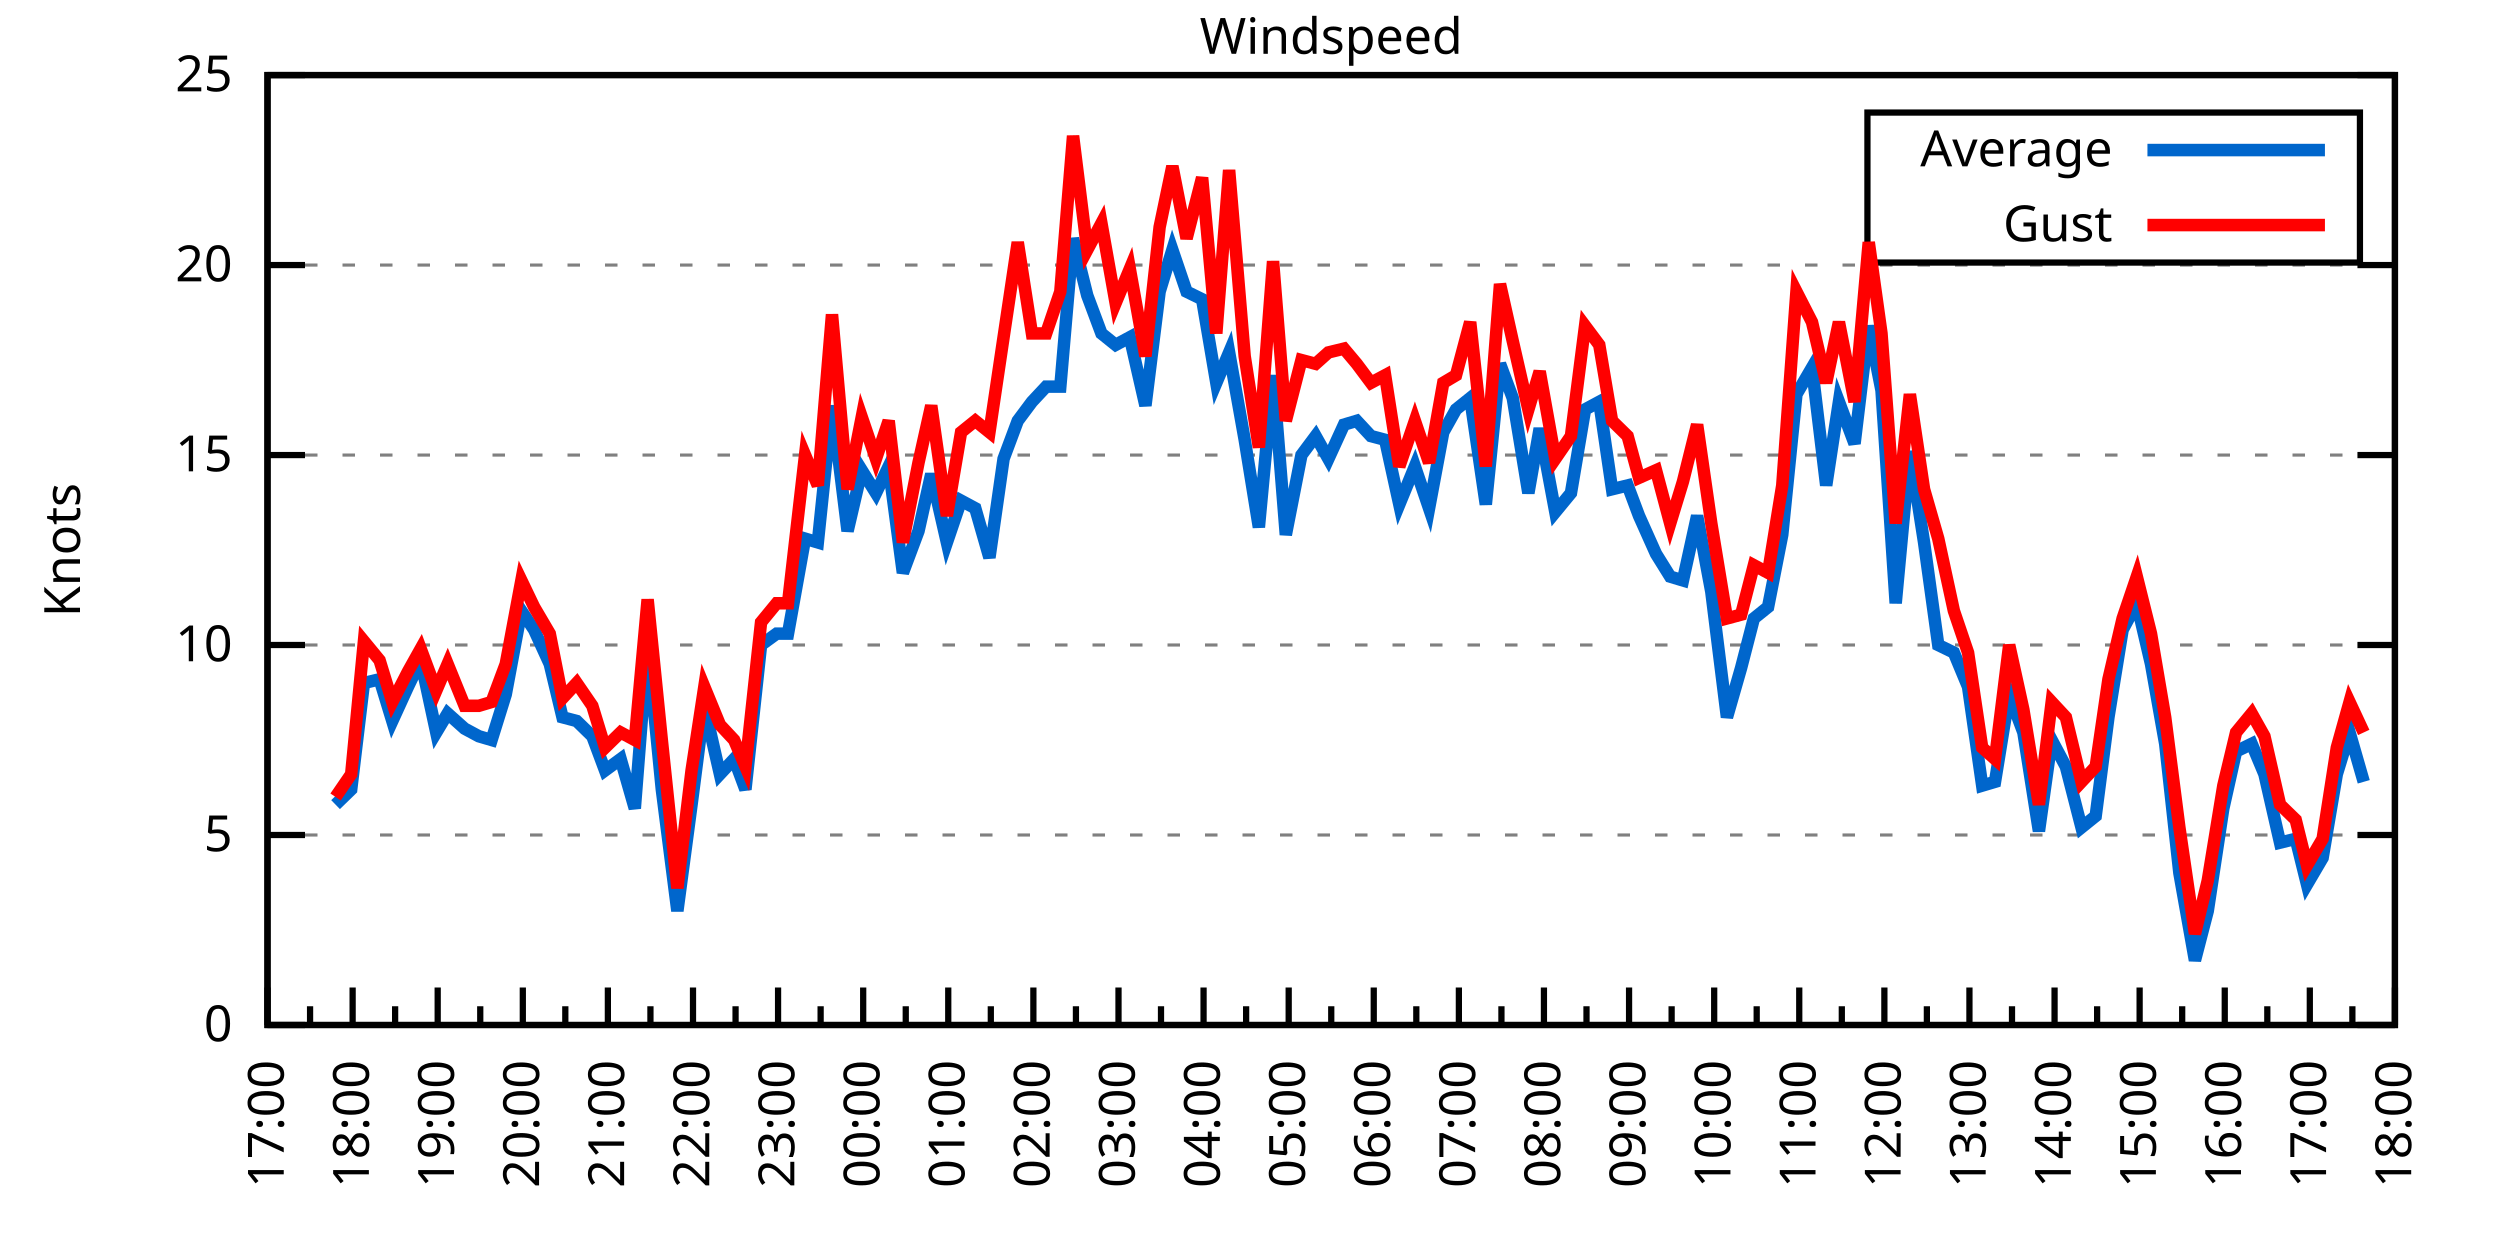
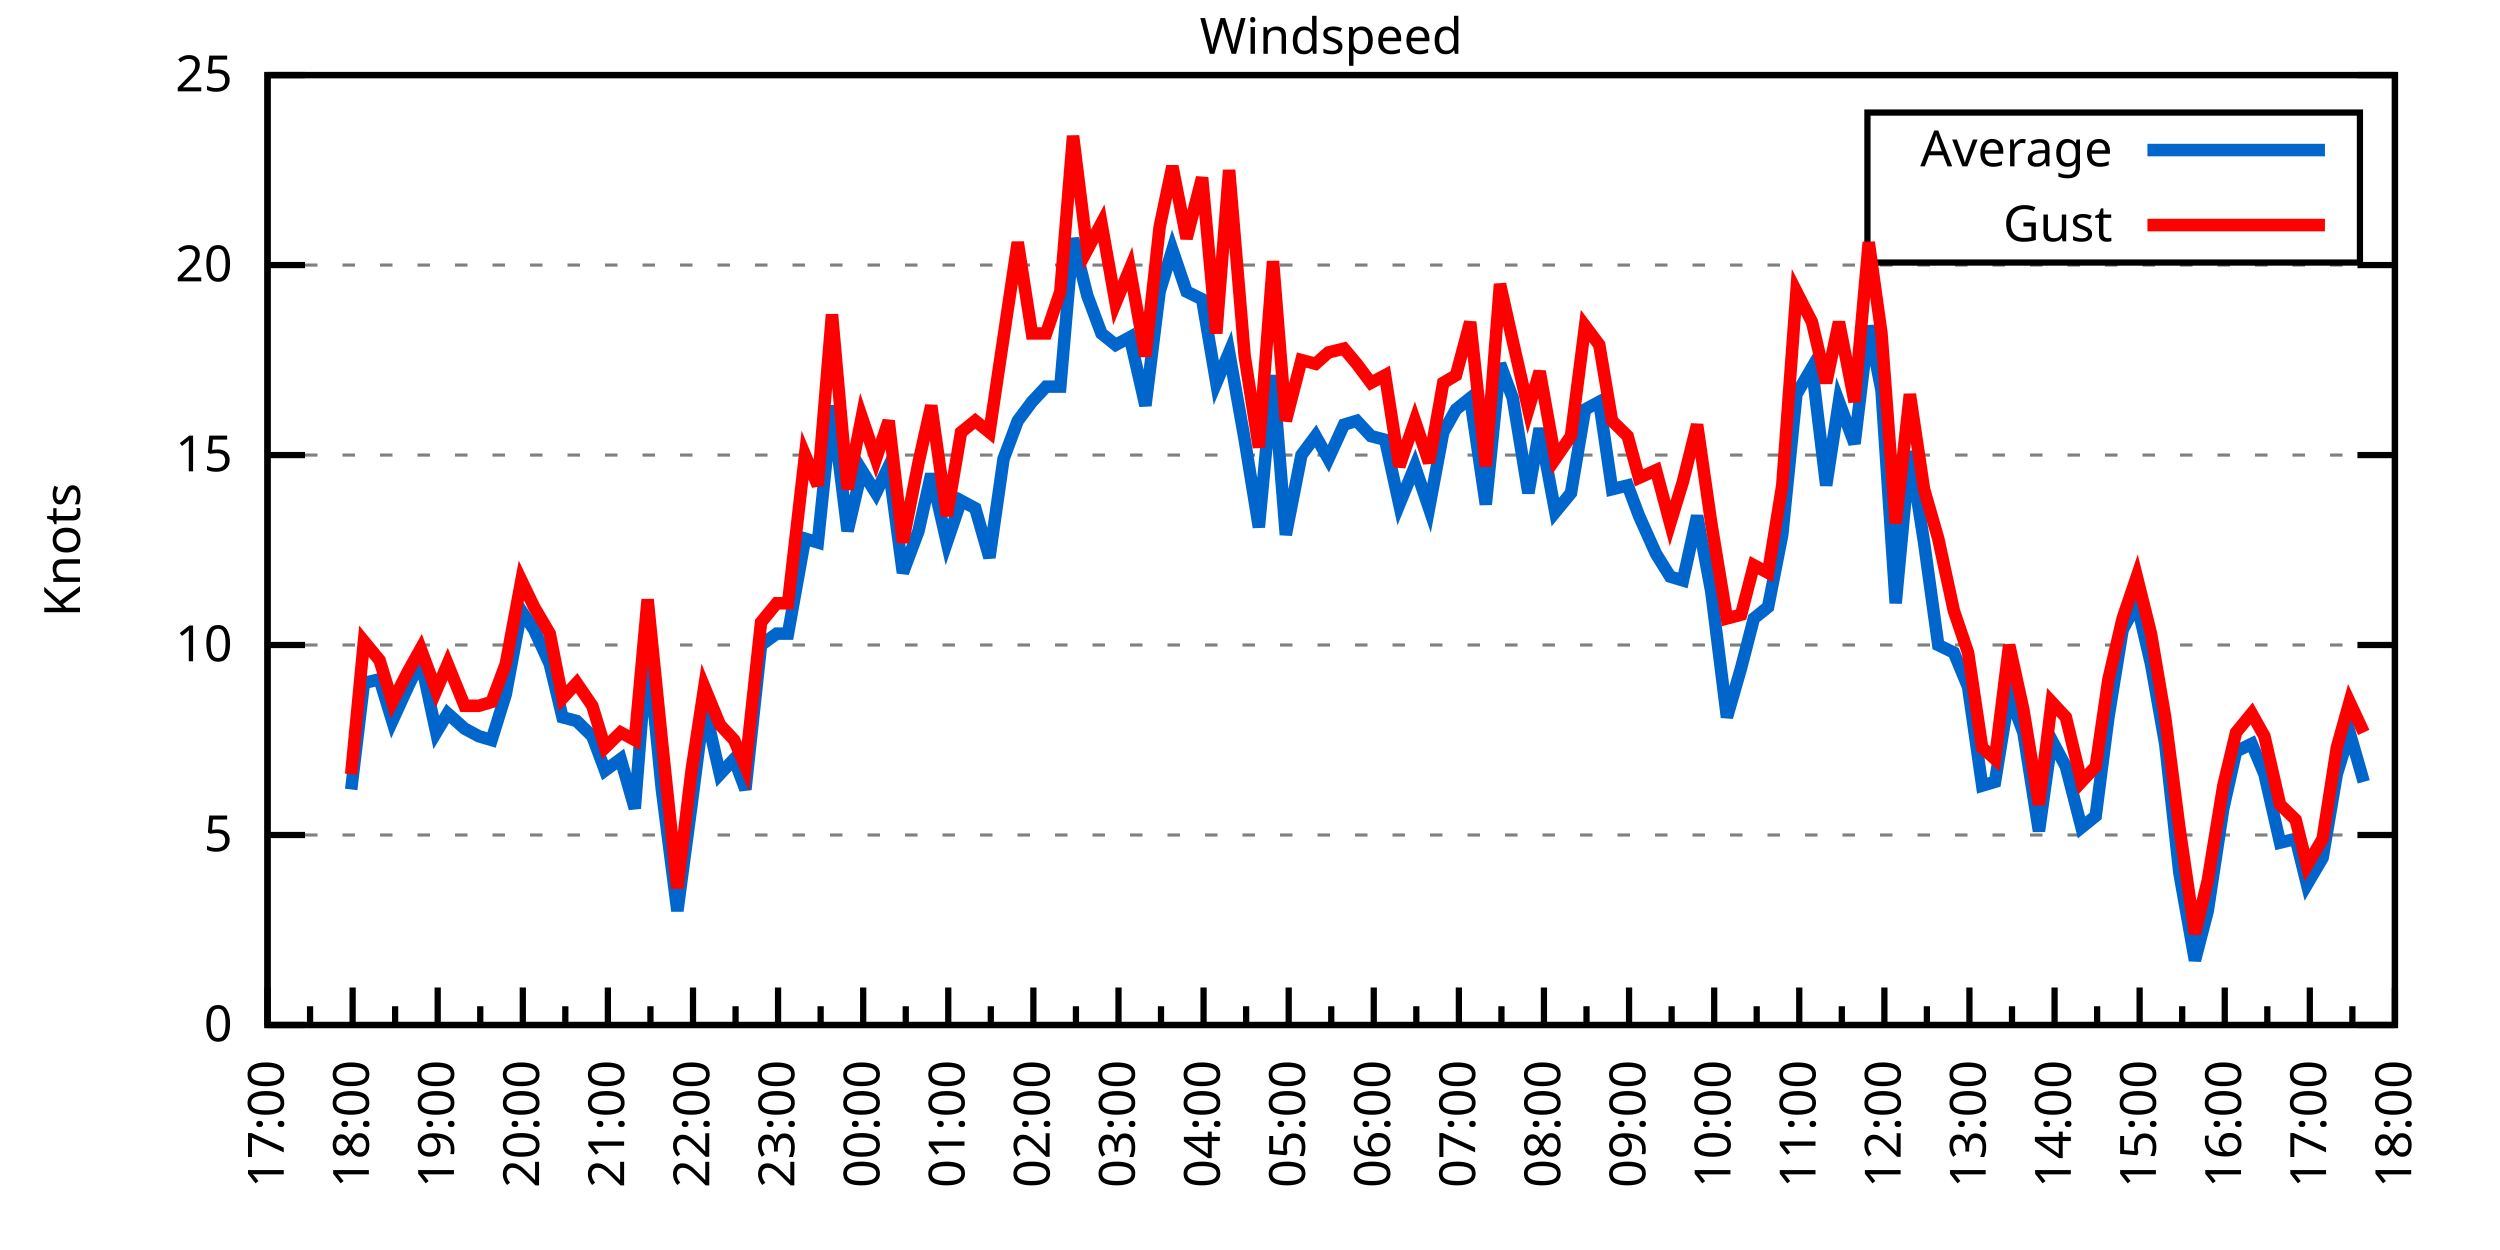
<svg xmlns="http://www.w3.org/2000/svg" xmlns:xlink="http://www.w3.org/1999/xlink" width="400" height="200" viewBox="0 0 400 200">
  <g id="gnuplot_canvas">
    <rect x="0" y="0" width="400" height="200" fill="none" />
    <defs>
      <circle id="gpDot" r="0.5" stroke-width="0.5" stroke="currentColor" />
      <path id="gpPt0" stroke-width="0.333" stroke="currentColor" d="M-1,0 h2 M0,-1 v2" />
      <path id="gpPt1" stroke-width="0.333" stroke="currentColor" d="M-1,-1 L1,1 M1,-1 L-1,1" />
      <path id="gpPt2" stroke-width="0.333" stroke="currentColor" d="M-1,0 L1,0 M0,-1 L0,1 M-1,-1 L1,1 M-1,1 L1,-1" />
      <rect id="gpPt3" stroke-width="0.333" stroke="currentColor" x="-1" y="-1" width="2" height="2" />
      <rect id="gpPt4" stroke-width="0.333" stroke="currentColor" fill="currentColor" x="-1" y="-1" width="2" height="2" />
      <circle id="gpPt5" stroke-width="0.333" stroke="currentColor" cx="0" cy="0" r="1" />
      <use xlink:href="#gpPt5" id="gpPt6" fill="currentColor" stroke="none" />
      <path id="gpPt7" stroke-width="0.333" stroke="currentColor" d="M0,-1.33 L-1.33,0.67 L1.33,0.67 z" />
      <use xlink:href="#gpPt7" id="gpPt8" fill="currentColor" stroke="none" />
      <use xlink:href="#gpPt7" id="gpPt9" stroke="currentColor" transform="rotate(180)" />
      <use xlink:href="#gpPt9" id="gpPt10" fill="currentColor" stroke="none" />
      <use xlink:href="#gpPt3" id="gpPt11" stroke="currentColor" transform="rotate(45)" />
      <use xlink:href="#gpPt11" id="gpPt12" fill="currentColor" stroke="none" />
      <path id="gpPt13" stroke-width="0.333" stroke="currentColor" d="M0,1.330 L1.265,0.411 L0.782,-1.067 L-0.782,-1.076 L-1.265,0.411 z" />
      <use xlink:href="#gpPt13" id="gpPt14" fill="currentColor" stroke="none" />
      <filter id="textbox" filterUnits="objectBoundingBox" x="0" y="0" height="1" width="1">
        <feFlood flood-color="white" flood-opacity="1" result="bgnd" />
        <feComposite in="SourceGraphic" in2="bgnd" operator="atop" />
      </filter>
      <filter id="greybox" filterUnits="objectBoundingBox" x="0" y="0" height="1" width="1">
        <feFlood flood-color="lightgrey" flood-opacity="1" result="grey" />
        <feComposite in="SourceGraphic" in2="grey" operator="atop" />
      </filter>
    </defs>
    <g fill="none" color="white" stroke="currentColor" stroke-width="1.00" stroke-linecap="butt" stroke-linejoin="miter">
</g>
    <g fill="none" color="black" stroke="currentColor" stroke-width="1.00" stroke-linecap="butt" stroke-linejoin="miter">
      <g stroke="none" shape-rendering="crispEdges">
        <polygon fill="rgb(255, 255, 255)" points="42.80,164.00 383.18,164.00 383.18,12.02 42.80,12.02 " />
      </g>
    </g>
    <g fill="none" color="black" stroke="currentColor" stroke-width="1.00" stroke-linecap="butt" stroke-linejoin="miter">
</g>
    <g fill="none" color="black" stroke="black" stroke-width="0.50" stroke-linecap="butt" stroke-linejoin="miter">
</g>
    <g fill="none" color="gray" stroke="currentColor" stroke-width="0.50" stroke-linecap="butt" stroke-linejoin="miter">
      <path stroke="gray" stroke-dasharray="2,4" class="gridline" d="M42.80,164.00 L383.19,164.00  " />
    </g>
    <g fill="none" color="gray" stroke="gray" stroke-width="1.00" stroke-linecap="butt" stroke-linejoin="miter">
</g>
    <g fill="none" color="black" stroke="currentColor" stroke-width="1.00" stroke-linecap="butt" stroke-linejoin="miter">
      <path stroke="black" d="M42.80,164.00 L48.80,164.00 M383.19,164.00 L377.19,164.00  " />
      <g transform="translate(37.20,166.60)" stroke="none" fill="black" font-family="Sans" font-size="8.00" text-anchor="end">
        <text>
          <tspan font-family="Sans"> 0</tspan>
        </text>
      </g>
    </g>
    <g fill="none" color="black" stroke="currentColor" stroke-width="1.00" stroke-linecap="butt" stroke-linejoin="miter">
</g>
    <g fill="none" color="black" stroke="black" stroke-width="0.50" stroke-linecap="butt" stroke-linejoin="miter">
</g>
    <g fill="none" color="gray" stroke="currentColor" stroke-width="0.50" stroke-linecap="butt" stroke-linejoin="miter">
      <path stroke="gray" stroke-dasharray="2,4" class="gridline" d="M42.80,133.60 L383.19,133.60  " />
    </g>
    <g fill="none" color="gray" stroke="gray" stroke-width="1.00" stroke-linecap="butt" stroke-linejoin="miter">
</g>
    <g fill="none" color="black" stroke="currentColor" stroke-width="1.00" stroke-linecap="butt" stroke-linejoin="miter">
      <path stroke="black" d="M42.80,133.60 L48.80,133.60 M383.19,133.60 L377.19,133.60  " />
      <g transform="translate(37.20,136.20)" stroke="none" fill="black" font-family="Sans" font-size="8.00" text-anchor="end">
        <text>
          <tspan font-family="Sans"> 5</tspan>
        </text>
      </g>
    </g>
    <g fill="none" color="black" stroke="currentColor" stroke-width="1.00" stroke-linecap="butt" stroke-linejoin="miter">
</g>
    <g fill="none" color="black" stroke="black" stroke-width="0.50" stroke-linecap="butt" stroke-linejoin="miter">
</g>
    <g fill="none" color="gray" stroke="currentColor" stroke-width="0.50" stroke-linecap="butt" stroke-linejoin="miter">
      <path stroke="gray" stroke-dasharray="2,4" class="gridline" d="M42.80,103.20 L383.19,103.20  " />
    </g>
    <g fill="none" color="gray" stroke="gray" stroke-width="1.00" stroke-linecap="butt" stroke-linejoin="miter">
</g>
    <g fill="none" color="black" stroke="currentColor" stroke-width="1.00" stroke-linecap="butt" stroke-linejoin="miter">
      <path stroke="black" d="M42.80,103.20 L48.80,103.20 M383.19,103.20 L377.19,103.20  " />
      <g transform="translate(37.20,105.80)" stroke="none" fill="black" font-family="Sans" font-size="8.00" text-anchor="end">
        <text>
          <tspan font-family="Sans"> 10</tspan>
        </text>
      </g>
    </g>
    <g fill="none" color="black" stroke="currentColor" stroke-width="1.00" stroke-linecap="butt" stroke-linejoin="miter">
</g>
    <g fill="none" color="black" stroke="black" stroke-width="0.50" stroke-linecap="butt" stroke-linejoin="miter">
</g>
    <g fill="none" color="gray" stroke="currentColor" stroke-width="0.50" stroke-linecap="butt" stroke-linejoin="miter">
      <path stroke="gray" stroke-dasharray="2,4" class="gridline" d="M42.80,72.81 L383.19,72.81  " />
    </g>
    <g fill="none" color="gray" stroke="gray" stroke-width="1.00" stroke-linecap="butt" stroke-linejoin="miter">
</g>
    <g fill="none" color="black" stroke="currentColor" stroke-width="1.00" stroke-linecap="butt" stroke-linejoin="miter">
      <path stroke="black" d="M42.80,72.81 L48.80,72.81 M383.19,72.81 L377.19,72.81  " />
      <g transform="translate(37.20,75.41)" stroke="none" fill="black" font-family="Sans" font-size="8.00" text-anchor="end">
        <text>
          <tspan font-family="Sans"> 15</tspan>
        </text>
      </g>
    </g>
    <g fill="none" color="black" stroke="currentColor" stroke-width="1.00" stroke-linecap="butt" stroke-linejoin="miter">
</g>
    <g fill="none" color="black" stroke="black" stroke-width="0.50" stroke-linecap="butt" stroke-linejoin="miter">
</g>
    <g fill="none" color="gray" stroke="currentColor" stroke-width="0.50" stroke-linecap="butt" stroke-linejoin="miter">
      <path stroke="gray" stroke-dasharray="2,4" class="gridline" d="M42.80,42.41 L383.19,42.41  " />
    </g>
    <g fill="none" color="gray" stroke="gray" stroke-width="1.00" stroke-linecap="butt" stroke-linejoin="miter">
</g>
    <g fill="none" color="black" stroke="currentColor" stroke-width="1.00" stroke-linecap="butt" stroke-linejoin="miter">
      <path stroke="black" d="M42.80,42.41 L48.80,42.41 M383.19,42.41 L377.19,42.41  " />
      <g transform="translate(37.20,45.01)" stroke="none" fill="black" font-family="Sans" font-size="8.00" text-anchor="end">
        <text>
          <tspan font-family="Sans"> 20</tspan>
        </text>
      </g>
    </g>
    <g fill="none" color="black" stroke="currentColor" stroke-width="1.00" stroke-linecap="butt" stroke-linejoin="miter">
</g>
    <g fill="none" color="black" stroke="black" stroke-width="0.50" stroke-linecap="butt" stroke-linejoin="miter">
</g>
    <g fill="none" color="gray" stroke="currentColor" stroke-width="0.50" stroke-linecap="butt" stroke-linejoin="miter">
      <path stroke="gray" stroke-dasharray="2,4" class="gridline" d="M42.80,12.01 L383.19,12.01  " />
    </g>
    <g fill="none" color="gray" stroke="gray" stroke-width="1.00" stroke-linecap="butt" stroke-linejoin="miter">
</g>
    <g fill="none" color="black" stroke="currentColor" stroke-width="1.00" stroke-linecap="butt" stroke-linejoin="miter">
      <path stroke="black" d="M42.80,12.01 L48.80,12.01 M383.19,12.01 L377.19,12.01  " />
      <g transform="translate(37.20,14.61)" stroke="none" fill="black" font-family="Sans" font-size="8.00" text-anchor="end">
        <text>
          <tspan font-family="Sans"> 25</tspan>
        </text>
      </g>
    </g>
    <g fill="none" color="black" stroke="currentColor" stroke-width="1.00" stroke-linecap="butt" stroke-linejoin="miter">
      <path stroke="black" d="M42.80,164.00 L42.80,158.00  " />
      <g transform="translate(45.40,169.60) rotate(270)" stroke="none" fill="black" font-family="Sans" font-size="8.00" text-anchor="end">
        <text>
          <tspan font-family="Sans">17:00</tspan>
        </text>
      </g>
    </g>
    <g fill="none" color="black" stroke="currentColor" stroke-width="1.00" stroke-linecap="butt" stroke-linejoin="miter">
      <path stroke="black" d="M49.61,164.00 L49.61,161.00 M56.42,164.00 L56.42,158.00  " />
      <g transform="translate(59.02,169.60) rotate(270)" stroke="none" fill="black" font-family="Sans" font-size="8.00" text-anchor="end">
        <text>
          <tspan font-family="Sans">18:00</tspan>
        </text>
      </g>
    </g>
    <g fill="none" color="black" stroke="currentColor" stroke-width="1.00" stroke-linecap="butt" stroke-linejoin="miter">
      <path stroke="black" d="M63.22,164.00 L63.22,161.00 M70.03,164.00 L70.03,158.00  " />
      <g transform="translate(72.63,169.60) rotate(270)" stroke="none" fill="black" font-family="Sans" font-size="8.00" text-anchor="end">
        <text>
          <tspan font-family="Sans">19:00</tspan>
        </text>
      </g>
    </g>
    <g fill="none" color="black" stroke="currentColor" stroke-width="1.00" stroke-linecap="butt" stroke-linejoin="miter">
      <path stroke="black" d="M76.84,164.00 L76.84,161.00 M83.65,164.00 L83.65,158.00  " />
      <g transform="translate(86.25,169.60) rotate(270)" stroke="none" fill="black" font-family="Sans" font-size="8.00" text-anchor="end">
        <text>
          <tspan font-family="Sans">20:00</tspan>
        </text>
      </g>
    </g>
    <g fill="none" color="black" stroke="currentColor" stroke-width="1.00" stroke-linecap="butt" stroke-linejoin="miter">
      <path stroke="black" d="M90.45,164.00 L90.45,161.00 M97.26,164.00 L97.26,158.00  " />
      <g transform="translate(99.86,169.60) rotate(270)" stroke="none" fill="black" font-family="Sans" font-size="8.00" text-anchor="end">
        <text>
          <tspan font-family="Sans">21:00</tspan>
        </text>
      </g>
    </g>
    <g fill="none" color="black" stroke="currentColor" stroke-width="1.00" stroke-linecap="butt" stroke-linejoin="miter">
      <path stroke="black" d="M104.07,164.00 L104.07,161.00 M110.88,164.00 L110.88,158.00  " />
      <g transform="translate(113.48,169.60) rotate(270)" stroke="none" fill="black" font-family="Sans" font-size="8.00" text-anchor="end">
        <text>
          <tspan font-family="Sans">22:00</tspan>
        </text>
      </g>
    </g>
    <g fill="none" color="black" stroke="currentColor" stroke-width="1.00" stroke-linecap="butt" stroke-linejoin="miter">
      <path stroke="black" d="M117.69,164.00 L117.69,161.00 M124.49,164.00 L124.49,158.00  " />
      <g transform="translate(127.09,169.60) rotate(270)" stroke="none" fill="black" font-family="Sans" font-size="8.00" text-anchor="end">
        <text>
          <tspan font-family="Sans">23:00</tspan>
        </text>
      </g>
    </g>
    <g fill="none" color="black" stroke="currentColor" stroke-width="1.00" stroke-linecap="butt" stroke-linejoin="miter">
      <path stroke="black" d="M131.30,164.00 L131.30,161.00 M138.11,164.00 L138.11,158.00  " />
      <g transform="translate(140.71,169.60) rotate(270)" stroke="none" fill="black" font-family="Sans" font-size="8.00" text-anchor="end">
        <text>
          <tspan font-family="Sans">00:00</tspan>
        </text>
      </g>
    </g>
    <g fill="none" color="black" stroke="currentColor" stroke-width="1.00" stroke-linecap="butt" stroke-linejoin="miter">
      <path stroke="black" d="M144.92,164.00 L144.92,161.00 M151.72,164.00 L151.72,158.00  " />
      <g transform="translate(154.32,169.60) rotate(270)" stroke="none" fill="black" font-family="Sans" font-size="8.00" text-anchor="end">
        <text>
          <tspan font-family="Sans">01:00</tspan>
        </text>
      </g>
    </g>
    <g fill="none" color="black" stroke="currentColor" stroke-width="1.00" stroke-linecap="butt" stroke-linejoin="miter">
      <path stroke="black" d="M158.53,164.00 L158.53,161.00 M165.34,164.00 L165.34,158.00  " />
      <g transform="translate(167.94,169.60) rotate(270)" stroke="none" fill="black" font-family="Sans" font-size="8.00" text-anchor="end">
        <text>
          <tspan font-family="Sans">02:00</tspan>
        </text>
      </g>
    </g>
    <g fill="none" color="black" stroke="currentColor" stroke-width="1.00" stroke-linecap="butt" stroke-linejoin="miter">
      <path stroke="black" d="M172.15,164.00 L172.15,161.00 M178.96,164.00 L178.96,158.00  " />
      <g transform="translate(181.56,169.60) rotate(270)" stroke="none" fill="black" font-family="Sans" font-size="8.00" text-anchor="end">
        <text>
          <tspan font-family="Sans">03:00</tspan>
        </text>
      </g>
    </g>
    <g fill="none" color="black" stroke="currentColor" stroke-width="1.00" stroke-linecap="butt" stroke-linejoin="miter">
      <path stroke="black" d="M185.76,164.00 L185.76,161.00 M192.57,164.00 L192.57,158.00  " />
      <g transform="translate(195.17,169.60) rotate(270)" stroke="none" fill="black" font-family="Sans" font-size="8.00" text-anchor="end">
        <text>
          <tspan font-family="Sans">04:00</tspan>
        </text>
      </g>
    </g>
    <g fill="none" color="black" stroke="currentColor" stroke-width="1.00" stroke-linecap="butt" stroke-linejoin="miter">
      <path stroke="black" d="M199.38,164.00 L199.38,161.00 M206.19,164.00 L206.19,158.00  " />
      <g transform="translate(208.79,169.60) rotate(270)" stroke="none" fill="black" font-family="Sans" font-size="8.00" text-anchor="end">
        <text>
          <tspan font-family="Sans">05:00</tspan>
        </text>
      </g>
    </g>
    <g fill="none" color="black" stroke="currentColor" stroke-width="1.00" stroke-linecap="butt" stroke-linejoin="miter">
      <path stroke="black" d="M213.00,164.00 L213.00,161.00 M219.80,164.00 L219.80,158.00  " />
      <g transform="translate(222.40,169.60) rotate(270)" stroke="none" fill="black" font-family="Sans" font-size="8.00" text-anchor="end">
        <text>
          <tspan font-family="Sans">06:00</tspan>
        </text>
      </g>
    </g>
    <g fill="none" color="black" stroke="currentColor" stroke-width="1.00" stroke-linecap="butt" stroke-linejoin="miter">
      <path stroke="black" d="M226.61,164.00 L226.61,161.00 M233.42,164.00 L233.42,158.00  " />
      <g transform="translate(236.02,169.60) rotate(270)" stroke="none" fill="black" font-family="Sans" font-size="8.00" text-anchor="end">
        <text>
          <tspan font-family="Sans">07:00</tspan>
        </text>
      </g>
    </g>
    <g fill="none" color="black" stroke="currentColor" stroke-width="1.00" stroke-linecap="butt" stroke-linejoin="miter">
      <path stroke="black" d="M240.23,164.00 L240.23,161.00 M247.03,164.00 L247.03,158.00  " />
      <g transform="translate(249.63,169.60) rotate(270)" stroke="none" fill="black" font-family="Sans" font-size="8.00" text-anchor="end">
        <text>
          <tspan font-family="Sans">08:00</tspan>
        </text>
      </g>
    </g>
    <g fill="none" color="black" stroke="currentColor" stroke-width="1.00" stroke-linecap="butt" stroke-linejoin="miter">
      <path stroke="black" d="M253.84,164.00 L253.84,161.00 M260.65,164.00 L260.65,158.00  " />
      <g transform="translate(263.25,169.60) rotate(270)" stroke="none" fill="black" font-family="Sans" font-size="8.00" text-anchor="end">
        <text>
          <tspan font-family="Sans">09:00</tspan>
        </text>
      </g>
    </g>
    <g fill="none" color="black" stroke="currentColor" stroke-width="1.00" stroke-linecap="butt" stroke-linejoin="miter">
      <path stroke="black" d="M267.46,164.00 L267.46,161.00 M274.27,164.00 L274.27,158.00  " />
      <g transform="translate(276.87,169.60) rotate(270)" stroke="none" fill="black" font-family="Sans" font-size="8.00" text-anchor="end">
        <text>
          <tspan font-family="Sans">10:00</tspan>
        </text>
      </g>
    </g>
    <g fill="none" color="black" stroke="currentColor" stroke-width="1.00" stroke-linecap="butt" stroke-linejoin="miter">
      <path stroke="black" d="M281.07,164.00 L281.07,161.00 M287.88,164.00 L287.88,158.00  " />
      <g transform="translate(290.48,169.60) rotate(270)" stroke="none" fill="black" font-family="Sans" font-size="8.00" text-anchor="end">
        <text>
          <tspan font-family="Sans">11:00</tspan>
        </text>
      </g>
    </g>
    <g fill="none" color="black" stroke="currentColor" stroke-width="1.00" stroke-linecap="butt" stroke-linejoin="miter">
      <path stroke="black" d="M294.69,164.00 L294.69,161.00 M301.50,164.00 L301.50,158.00  " />
      <g transform="translate(304.10,169.60) rotate(270)" stroke="none" fill="black" font-family="Sans" font-size="8.00" text-anchor="end">
        <text>
          <tspan font-family="Sans">12:00</tspan>
        </text>
      </g>
    </g>
    <g fill="none" color="black" stroke="currentColor" stroke-width="1.00" stroke-linecap="butt" stroke-linejoin="miter">
      <path stroke="black" d="M308.30,164.00 L308.30,161.00 M315.11,164.00 L315.11,158.00  " />
      <g transform="translate(317.71,169.60) rotate(270)" stroke="none" fill="black" font-family="Sans" font-size="8.00" text-anchor="end">
        <text>
          <tspan font-family="Sans">13:00</tspan>
        </text>
      </g>
    </g>
    <g fill="none" color="black" stroke="currentColor" stroke-width="1.00" stroke-linecap="butt" stroke-linejoin="miter">
      <path stroke="black" d="M321.92,164.00 L321.92,161.00 M328.73,164.00 L328.73,158.00  " />
      <g transform="translate(331.33,169.60) rotate(270)" stroke="none" fill="black" font-family="Sans" font-size="8.00" text-anchor="end">
        <text>
          <tspan font-family="Sans">14:00</tspan>
        </text>
      </g>
    </g>
    <g fill="none" color="black" stroke="currentColor" stroke-width="1.00" stroke-linecap="butt" stroke-linejoin="miter">
      <path stroke="black" d="M335.54,164.00 L335.54,161.00 M342.34,164.00 L342.34,158.00  " />
      <g transform="translate(344.94,169.60) rotate(270)" stroke="none" fill="black" font-family="Sans" font-size="8.00" text-anchor="end">
        <text>
          <tspan font-family="Sans">15:00</tspan>
        </text>
      </g>
    </g>
    <g fill="none" color="black" stroke="currentColor" stroke-width="1.00" stroke-linecap="butt" stroke-linejoin="miter">
      <path stroke="black" d="M349.15,164.00 L349.15,161.00 M355.96,164.00 L355.96,158.00  " />
      <g transform="translate(358.56,169.60) rotate(270)" stroke="none" fill="black" font-family="Sans" font-size="8.00" text-anchor="end">
        <text>
          <tspan font-family="Sans">16:00</tspan>
        </text>
      </g>
    </g>
    <g fill="none" color="black" stroke="currentColor" stroke-width="1.00" stroke-linecap="butt" stroke-linejoin="miter">
      <path stroke="black" d="M362.77,164.00 L362.77,161.00 M369.57,164.00 L369.57,158.00  " />
      <g transform="translate(372.17,169.60) rotate(270)" stroke="none" fill="black" font-family="Sans" font-size="8.00" text-anchor="end">
        <text>
          <tspan font-family="Sans">17:00</tspan>
        </text>
      </g>
    </g>
    <g fill="none" color="black" stroke="currentColor" stroke-width="1.00" stroke-linecap="butt" stroke-linejoin="miter">
      <path stroke="black" d="M376.38,164.00 L376.38,161.00 M383.19,164.00 L383.19,158.00  " />
      <g transform="translate(385.79,169.60) rotate(270)" stroke="none" fill="black" font-family="Sans" font-size="8.00" text-anchor="end">
        <text>
          <tspan font-family="Sans">18:00</tspan>
        </text>
      </g>
    </g>
    <g fill="none" color="black" stroke="currentColor" stroke-width="1.00" stroke-linecap="butt" stroke-linejoin="miter">
</g>
    <g fill="none" color="black" stroke="currentColor" stroke-width="1.00" stroke-linecap="butt" stroke-linejoin="miter">
      <path stroke="black" d="M42.80,12.01 L42.80,164.00 L383.19,164.00 L383.19,12.01 L42.80,12.01 Z  " />
    </g>
    <g fill="none" color="black" stroke="currentColor" stroke-width="1.00" stroke-linecap="butt" stroke-linejoin="miter">
      <g transform="translate(12.80,88.01) rotate(270)" stroke="none" fill="black" font-family="Sans" font-size="8.00" text-anchor="middle">
        <text>
          <tspan font-family="Sans">Knots</tspan>
        </text>
      </g>
    </g>
    <g fill="none" color="black" stroke="currentColor" stroke-width="1.00" stroke-linecap="butt" stroke-linejoin="miter">
</g>
    <g fill="none" color="black" stroke="currentColor" stroke-width="1.00" stroke-linecap="butt" stroke-linejoin="miter">
      <path stroke="black" d="M298.79,42.01 L298.79,18.01 L377.59,18.01 L377.59,42.01 L298.79,42.01 Z  " />
    </g>
    <g id="Windspeed_plot_1">
      <g fill="none" color="white" stroke="black" stroke-width="2.00" stroke-linecap="butt" stroke-linejoin="miter">
</g>
      <g fill="none" color="black" stroke="currentColor" stroke-width="2.00" stroke-linecap="butt" stroke-linejoin="miter">
        <g transform="translate(337.99,26.61)" stroke="none" fill="black" font-family="Sans" font-size="8.00" text-anchor="end">
          <text>
            <tspan font-family="Sans">Average</tspan>
          </text>
        </g>
      </g>
      <g fill="none" color="black" stroke="currentColor" stroke-width="2.00" stroke-linecap="butt" stroke-linejoin="miter">
-         <path stroke="rgb(  0, 102, 204)" d="M343.59,24.01 L371.99,24.01 M53.69,128.74 L56.19,126.31 L58.23,109.28 L60.73,108.68 L62.77,115.36 L65.27,109.89   L67.31,105.64 L69.80,117.19 L71.62,114.15 L74.34,116.58 L76.61,117.80 L78.65,118.40 L80.92,111.11 L83.42,97.73   L85.46,100.77 L87.96,106.24 L90.00,114.76 L92.27,115.36 L94.77,117.80 L96.81,123.27 L99.30,121.44 L101.57,129.35   L103.62,103.20 L105.89,126.31 L108.38,145.76 L110.65,128.74 L112.69,112.93 L115.19,123.87 L117.46,121.44 L119.27,126.31   L121.77,103.20 L124.27,101.38 L126.08,101.38 L128.81,86.18 L130.85,86.79 L133.12,64.90 L135.61,84.97 L137.88,75.24   L140.15,78.89 L142.19,74.63 L144.46,91.65 L146.96,84.97 L149.00,75.85 L151.50,86.79 L153.77,80.10 L156.04,81.32   L158.31,89.22 L160.57,73.41 L162.84,67.33 L165.11,64.29 L167.38,61.86 L169.65,61.86 L171.69,38.15 L173.96,47.27   L176.23,53.35 L178.50,55.18 L180.77,53.96 L183.27,64.90 L185.54,46.66 L187.58,39.98 L189.85,46.66 L192.34,47.88   L194.61,61.25 L196.66,56.39 L199.15,70.37 L201.42,84.36 L203.69,60.04 L205.73,85.57 L208.23,72.81 L210.50,69.77   L212.54,73.41 L215.04,67.94 L217.08,67.33 L219.35,69.77 L221.62,70.37 L223.89,80.71 L226.38,74.63 L228.65,81.32   L230.92,69.16 L232.96,65.51 L235.23,63.69 L237.73,80.71 L240.00,58.21 L242.04,63.69 L244.54,78.89 L246.35,68.55   L248.85,81.93 L251.35,78.89 L253.61,65.51 L255.88,64.29 L257.93,78.28 L260.42,77.67 L262.24,82.53 L264.96,88.61   L267.23,92.26 L269.27,92.87 L271.54,82.53 L273.81,94.69 L276.31,114.76 L278.58,106.85 L280.62,98.95 L282.89,97.12   L285.16,85.57 L287.43,63.08 L289.92,58.82 L292.19,77.67 L294.23,64.29 L296.73,70.98 L299.00,52.14 L301.04,62.47   L303.31,96.52 L305.58,72.20 L307.85,86.79 L310.12,103.20 L312.62,104.42 L314.89,109.89 L317.15,125.70 L319.20,125.09   L321.47,111.11 L323.74,117.19 L326.23,132.99 L328.27,118.40 L330.54,122.66 L333.04,132.39 L335.31,130.56 L337.35,114.76   L339.62,100.77 L341.89,96.52 L344.16,106.24 L346.43,119.01 L348.70,139.68 L351.19,153.66 L353.24,145.76 L355.73,129.35   L357.77,120.23 L360.27,119.01 L362.31,123.87 L364.81,134.82 L367.31,134.21 L369.12,141.51 L371.62,137.25 L373.89,123.87   L375.93,117.19 L378.20,125.09  " />
+         <path stroke="rgb(  0, 102, 204)" d="M343.59,24.01 L371.99,24.01 M56.19,126.31 L58.23,109.28 L60.73,108.68 L62.77,115.36 L65.27,109.89 L67.31,105.64   L69.80,117.19 L71.62,114.15 L74.34,116.58 L76.61,117.80 L78.65,118.40 L80.92,111.11 L83.42,97.73 L85.46,100.77   L87.96,106.24 L90.00,114.76 L92.27,115.36 L94.77,117.80 L96.81,123.27 L99.30,121.44 L101.57,129.35 L103.62,103.20   L105.89,126.31 L108.38,145.76 L110.65,128.74 L112.69,112.93 L115.19,123.87 L117.46,121.44 L119.27,126.31 L121.77,103.20   L124.27,101.38 L126.08,101.38 L128.81,86.18 L130.85,86.79 L133.12,64.90 L135.61,84.97 L137.88,75.24 L140.15,78.89   L142.19,74.63 L144.46,91.65 L146.96,84.97 L149.00,75.85 L151.50,86.79 L153.77,80.10 L156.04,81.32 L158.31,89.22   L160.57,73.41 L162.84,67.33 L165.11,64.29 L167.38,61.86 L169.65,61.86 L171.69,38.15 L173.96,47.27 L176.23,53.35   L178.50,55.18 L180.77,53.96 L183.27,64.90 L185.54,46.66 L187.58,39.98 L189.85,46.66 L192.34,47.88 L194.61,61.25   L196.66,56.39 L199.15,70.37 L201.42,84.36 L203.69,60.04 L205.73,85.57 L208.23,72.81 L210.50,69.77 L212.54,73.41   L215.04,67.94 L217.08,67.33 L219.35,69.77 L221.62,70.37 L223.89,80.71 L226.38,74.63 L228.65,81.32 L230.92,69.16   L232.96,65.51 L235.23,63.69 L237.73,80.71 L240.00,58.21 L242.04,63.69 L244.54,78.89 L246.35,68.55 L248.85,81.93   L251.35,78.89 L253.61,65.51 L255.88,64.29 L257.93,78.28 L260.42,77.67 L262.24,82.53 L264.96,88.61 L267.23,92.26   L269.27,92.87 L271.54,82.53 L273.81,94.69 L276.31,114.76 L278.58,106.85 L280.62,98.95 L282.89,97.12 L285.16,85.57   L287.43,63.08 L289.92,58.82 L292.19,77.67 L294.23,64.29 L296.73,70.98 L299.00,52.14 L301.04,62.47 L303.31,96.52   L305.58,72.20 L307.85,86.79 L310.12,103.20 L312.62,104.42 L314.89,109.89 L317.15,125.70 L319.20,125.09 L321.47,111.11   L323.74,117.19 L326.23,132.99 L328.27,118.40 L330.54,122.66 L333.04,132.39 L335.31,130.56 L337.35,114.76 L339.62,100.77   L341.89,96.52 L344.16,106.24 L346.43,119.01 L348.70,139.68 L351.19,153.66 L353.24,145.76 L355.73,129.35 L357.77,120.23   L360.27,119.01 L362.31,123.87 L364.81,134.82 L367.31,134.21 L369.12,141.51 L371.62,137.25 L373.89,123.87 L375.93,117.19   L378.20,125.09  " />
      </g>
    </g>
    <g id="Windspeed_plot_2">
      <g fill="none" color="black" stroke="currentColor" stroke-width="2.00" stroke-linecap="butt" stroke-linejoin="miter">
        <g transform="translate(337.99,38.61)" stroke="none" fill="black" font-family="Sans" font-size="8.00" text-anchor="end">
          <text>
            <tspan font-family="Sans">Gust</tspan>
          </text>
        </g>
      </g>
      <g fill="none" color="black" stroke="currentColor" stroke-width="2.00" stroke-linecap="butt" stroke-linejoin="miter">
-         <path stroke="rgb(255,   0,   0)" d="M343.59,36.01 L371.99,36.01 M53.69,127.52 L56.19,123.87 L58.23,102.60 L60.73,105.64 L62.77,112.32 L65.27,107.46   L67.31,103.81 L69.80,110.50 L71.62,106.24 L74.34,112.93 L76.61,112.93 L78.65,112.32 L80.92,106.24 L83.42,92.87   L85.46,97.12 L87.96,101.38 L90.00,111.72 L92.27,109.28 L94.77,112.93 L96.81,119.62 L99.30,117.19 L101.57,118.40   L103.62,95.91 L105.89,118.40 L108.38,142.11 L110.65,123.27 L112.69,109.89 L115.19,115.97 L117.46,118.40 L119.27,122.66   L121.77,99.56 L124.27,96.52 L126.08,96.52 L128.81,72.81 L130.85,77.67 L133.12,50.31 L135.61,78.28 L137.88,66.73   L140.15,73.41 L142.19,67.33 L144.46,86.79 L146.96,74.02 L149.00,64.90 L151.50,82.53 L153.77,69.16 L156.04,67.33   L158.31,69.16 L160.57,53.96 L162.84,38.76 L165.11,53.35 L167.38,53.35 L169.65,46.66 L171.69,21.74 L173.96,39.98   L176.23,35.72 L178.50,48.49 L180.77,43.02 L183.27,57.00 L185.54,36.33 L187.58,26.60 L189.85,38.15 L192.34,28.42   L194.61,53.35 L196.66,27.21 L199.15,57.00 L201.42,71.59 L203.69,41.80 L205.73,67.33 L208.23,57.61 L210.50,58.21   L212.54,56.39 L215.04,55.78 L217.08,58.21 L219.35,61.25 L221.62,60.04 L223.89,74.63 L226.38,67.33 L228.65,74.02   L230.92,61.25 L232.96,60.04 L235.23,51.53 L237.73,74.63 L240.00,45.45 L242.04,54.57 L244.54,65.51 L246.35,59.43   L248.85,73.41 L251.35,69.77 L253.61,52.14 L255.88,55.18 L257.93,67.33 L260.42,69.77 L262.24,76.45 L264.96,75.24   L267.23,83.75 L269.27,77.06 L271.54,67.94 L273.81,83.75 L276.31,98.95 L278.58,98.34 L280.62,90.44 L282.89,91.65   L285.16,77.67 L287.43,46.66 L289.92,51.53 L292.19,61.25 L294.23,51.53 L296.73,64.29 L299.00,38.76 L301.04,53.35   L303.31,83.75 L305.58,63.08 L307.85,78.28 L310.12,86.18 L312.62,97.73 L314.89,104.42 L317.15,119.62 L319.20,121.44   L321.47,103.20 L323.74,113.54 L326.23,128.74 L328.27,112.32 L330.54,114.76 L333.04,125.09 L335.31,122.66 L337.35,108.68   L339.62,98.95 L341.89,92.26 L344.16,101.38 L346.43,114.76 L348.70,132.39 L351.19,149.41 L353.24,140.90 L355.73,125.70   L357.77,117.19 L360.27,114.15 L362.31,117.80 L364.81,128.74 L367.31,131.17 L369.12,138.47 L371.62,134.21 L373.89,119.62   L375.93,112.32 L378.20,117.19  " />
+         <path stroke="rgb(255,   0,   0)" d="M343.59,36.01 L371.99,36.01 M56.19,123.87 L58.23,102.60 L60.73,105.64 L62.77,112.32 L65.27,107.46 L67.31,103.81   L69.80,110.50 L71.62,106.24 L74.34,112.93 L76.61,112.93 L78.65,112.32 L80.92,106.24 L83.42,92.87 L85.46,97.12   L87.96,101.38 L90.00,111.72 L92.27,109.28 L94.77,112.93 L96.81,119.62 L99.30,117.19 L101.57,118.40 L103.62,95.91   L105.89,118.40 L108.38,142.11 L110.65,123.27 L112.69,109.89 L115.19,115.97 L117.46,118.40 L119.27,122.66 L121.77,99.56   L124.27,96.52 L126.08,96.52 L128.81,72.81 L130.85,77.67 L133.12,50.31 L135.61,78.28 L137.88,66.73 L140.15,73.41   L142.19,67.33 L144.46,86.79 L146.96,74.02 L149.00,64.90 L151.50,82.53 L153.77,69.16 L156.04,67.33 L158.31,69.16   L160.57,53.96 L162.84,38.76 L165.11,53.35 L167.38,53.35 L169.65,46.66 L171.69,21.74 L173.96,39.98 L176.23,35.72   L178.50,48.49 L180.77,43.02 L183.27,57.00 L185.54,36.33 L187.58,26.60 L189.85,38.15 L192.34,28.42 L194.61,53.35   L196.66,27.21 L199.15,57.00 L201.42,71.59 L203.69,41.80 L205.73,67.33 L208.23,57.61 L210.50,58.21 L212.54,56.39   L215.04,55.78 L217.08,58.21 L219.35,61.25 L221.62,60.04 L223.89,74.63 L226.38,67.33 L228.65,74.02 L230.92,61.25   L232.96,60.04 L235.23,51.53 L237.73,74.63 L240.00,45.45 L242.04,54.57 L244.54,65.51 L246.35,59.43 L248.85,73.41   L251.35,69.77 L253.61,52.14 L255.88,55.18 L257.93,67.33 L260.42,69.77 L262.24,76.45 L264.96,75.24 L267.23,83.75   L269.27,77.06 L271.54,67.94 L273.81,83.75 L276.31,98.95 L278.58,98.34 L280.62,90.44 L282.89,91.65 L285.16,77.67   L287.43,46.66 L289.92,51.53 L292.19,61.25 L294.23,51.53 L296.73,64.29 L299.00,38.76 L301.04,53.35 L303.31,83.75   L305.58,63.08 L307.85,78.28 L310.12,86.18 L312.62,97.73 L314.89,104.42 L317.15,119.62 L319.20,121.44 L321.47,103.20   L323.74,113.54 L326.23,128.74 L328.27,112.32 L330.54,114.76 L333.04,125.09 L335.31,122.66 L337.35,108.68 L339.62,98.95   L341.89,92.26 L344.16,101.38 L346.43,114.76 L348.70,132.39 L351.19,149.41 L353.24,140.90 L355.73,125.70 L357.77,117.19   L360.27,114.15 L362.31,117.80 L364.81,128.74 L367.31,131.17 L369.12,138.47 L371.62,134.21 L373.89,119.62 L375.93,112.32   L378.20,117.19  " />
      </g>
    </g>
    <g fill="none" color="black" stroke="currentColor" stroke-width="2.00" stroke-linecap="butt" stroke-linejoin="miter">
</g>
    <g fill="none" color="black" stroke="black" stroke-width="1.00" stroke-linecap="butt" stroke-linejoin="miter">
</g>
    <g fill="none" color="black" stroke="currentColor" stroke-width="1.00" stroke-linecap="butt" stroke-linejoin="miter">
      <path stroke="black" d="M42.80,12.01 L42.80,164.00 L383.19,164.00 L383.19,12.01 L42.80,12.01 Z  " />
    </g>
    <g fill="none" color="black" stroke="currentColor" stroke-width="1.00" stroke-linecap="butt" stroke-linejoin="miter">
      <g transform="translate(212.99,8.61)" stroke="none" fill="black" font-family="Sans" font-size="8.00" text-anchor="middle">
        <text>
          <tspan font-family="Sans">Windspeed</tspan>
        </text>
      </g>
    </g>
    <g fill="none" color="black" stroke="currentColor" stroke-width="1.00" stroke-linecap="butt" stroke-linejoin="miter">
</g>
  </g>
</svg>
